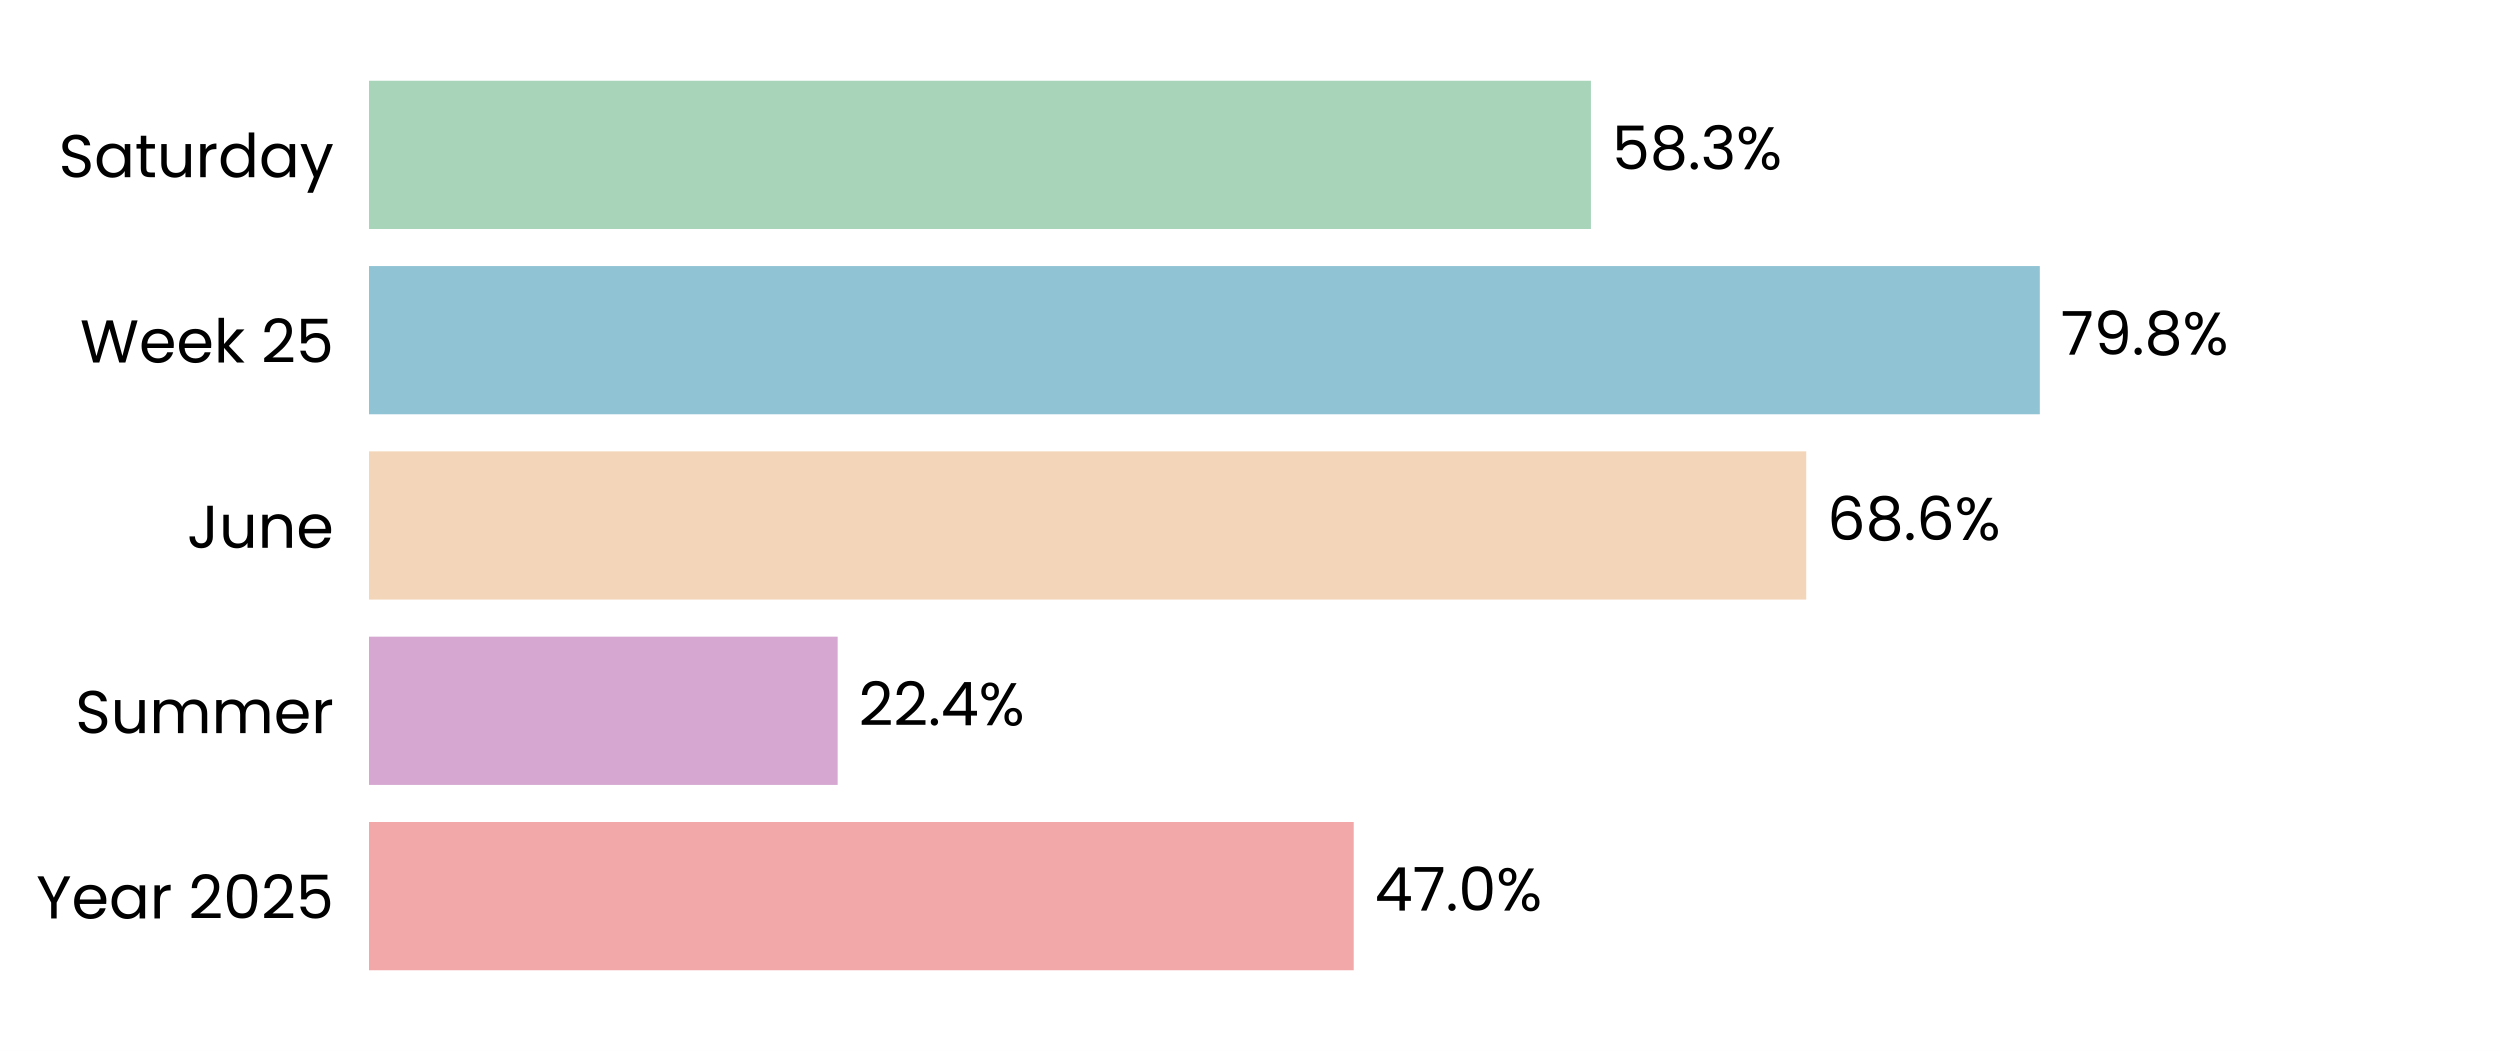
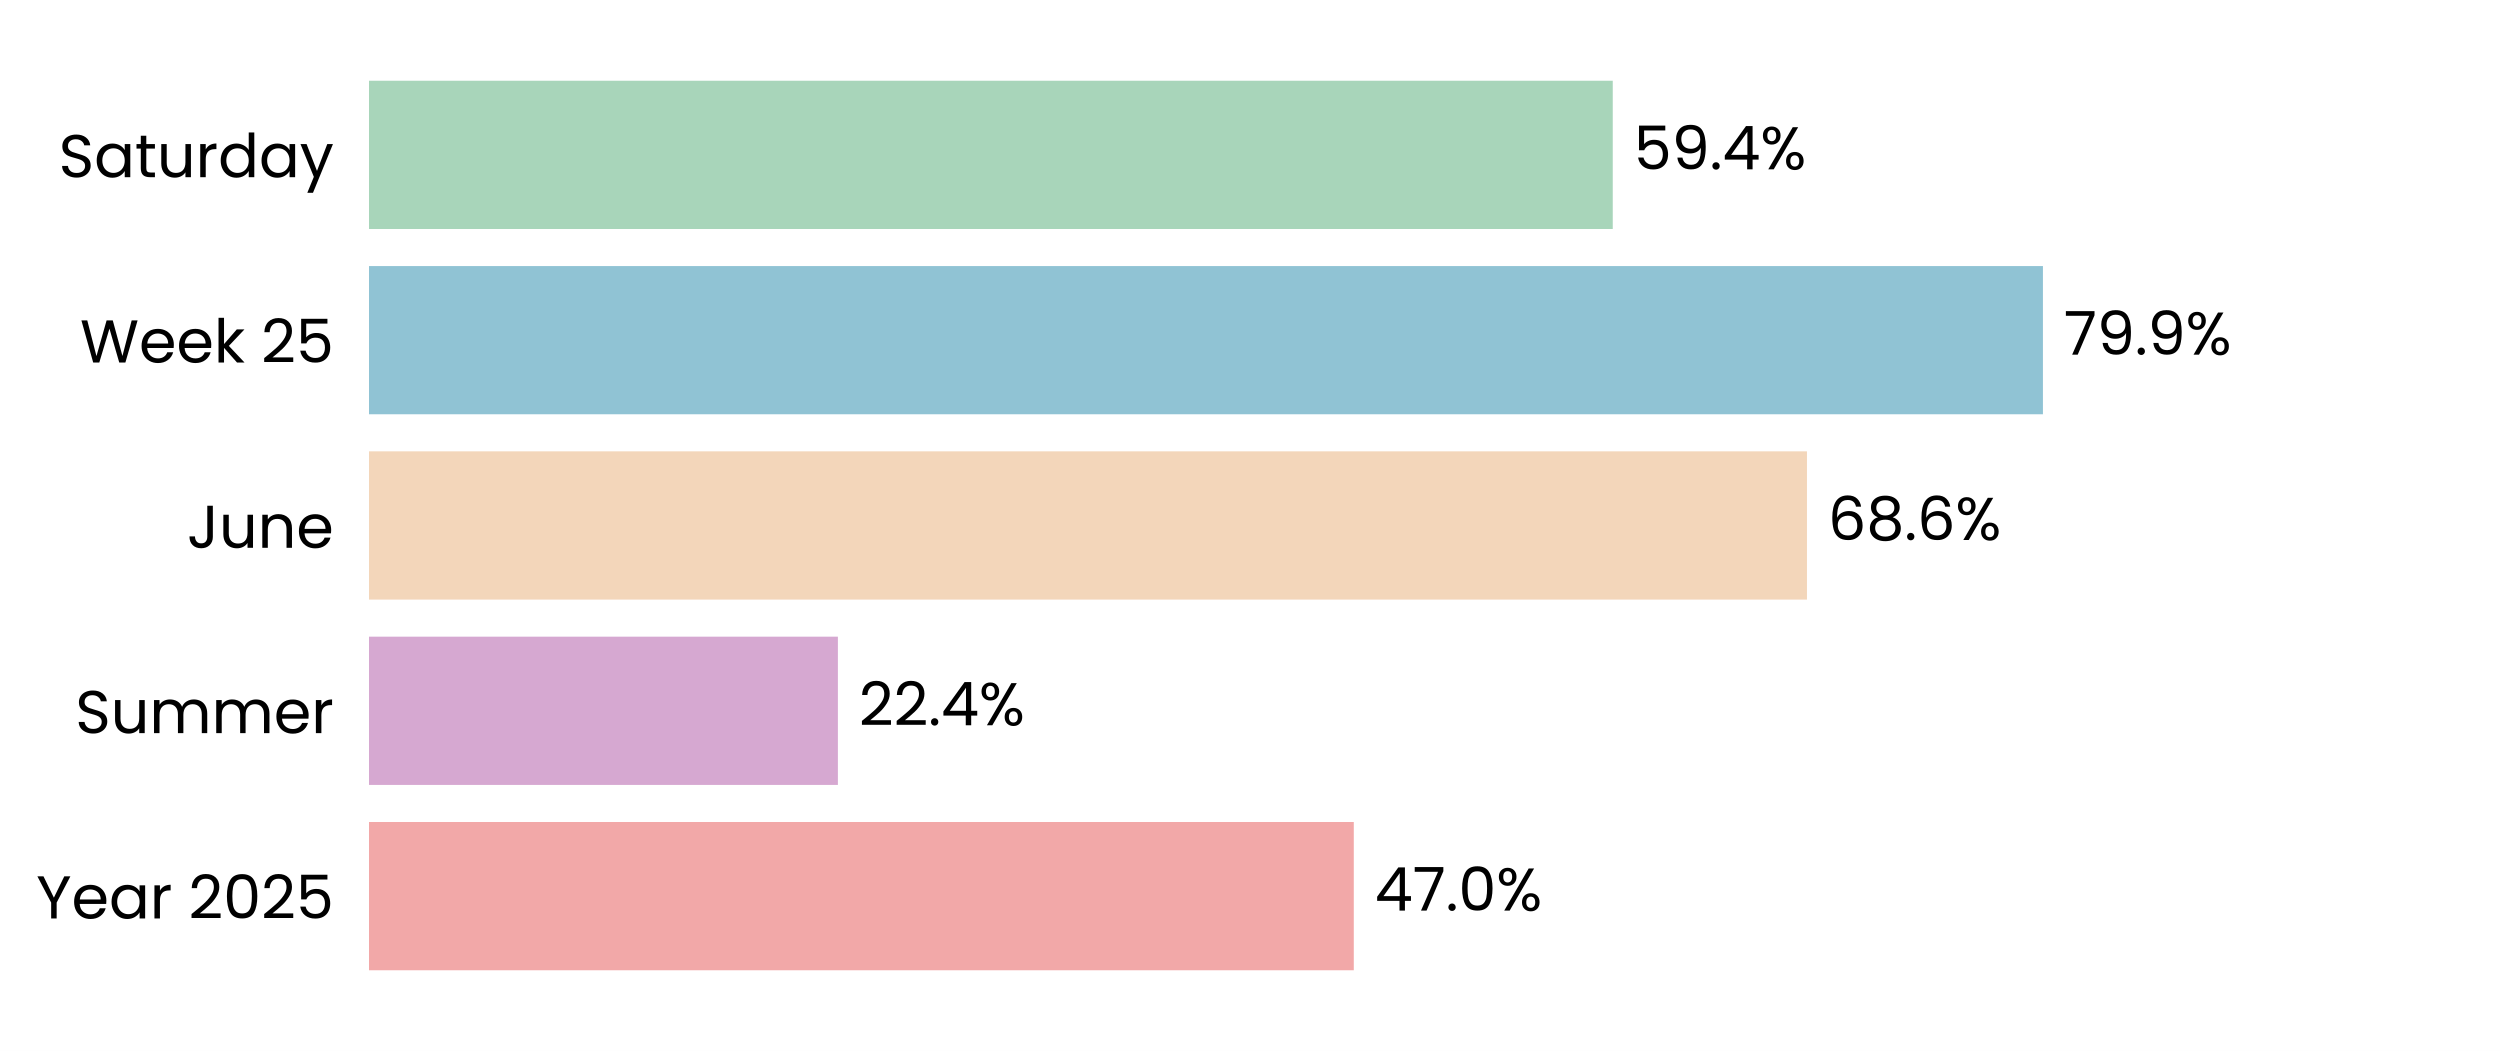
<svg xmlns="http://www.w3.org/2000/svg" xmlns:xlink="http://www.w3.org/1999/xlink" width="496.691pt" height="208.8pt" viewBox="0 0 496.691 208.8" version="1.1">
  <defs>
    <style type="text/css">*{stroke-linejoin: round; stroke-linecap: butt}</style>
  </defs>
  <g id="figure_1">
    <g id="patch_1">
      <path d="M 0 208.8  L 496.691 208.8  L 496.691 0  L 0 0  z " style="fill: #ffffff" />
    </g>
    <g id="axes_1">
      <g id="patch_2">
        <path d="M 73.311 201.6  L 489.491 201.6  L 489.491 7.2  L 73.311 7.2  z " style="fill: #ffffff" />
      </g>
      <g id="patch_3">
-         <path d="M 73.311 192.764  L 268.954 192.764  L 268.954 163.309  L 73.311 163.309  z " clip-path="url(#pcd5d040f19)" style="fill: #f2a8a8" />
+         <path d="M 73.311 192.764  L 268.966 192.764  L 268.966 163.309  L 73.311 163.309  z " clip-path="url(#pb9a0cc7e93)" style="fill: #f2a8a8" />
      </g>
      <g id="patch_4">
-         <path d="M 73.311 155.945  L 166.424 155.945  L 166.424 126.491  L 73.311 126.491  z " clip-path="url(#pcd5d040f19)" style="fill: #d6a8d1" />
+         <path d="M 73.311 155.945  L 166.471 155.945  L 166.471 126.491  L 73.311 126.491  z " clip-path="url(#pb9a0cc7e93)" style="fill: #d6a8d1" />
      </g>
      <g id="patch_5">
-         <path d="M 73.311 119.127  L 358.857 119.127  L 358.857 89.673  L 73.311 89.673  z " clip-path="url(#pcd5d040f19)" style="fill: #f3d6ba" />
+         <path d="M 73.311 119.127  L 359.001 119.127  L 359.001 89.673  L 73.311 89.673  z " clip-path="url(#pb9a0cc7e93)" style="fill: #f3d6ba" />
      </g>
      <g id="patch_6">
-         <path d="M 73.311 82.309  L 405.264 82.309  L 405.264 52.855  L 73.311 52.855  z " clip-path="url(#pcd5d040f19)" style="fill: #90c3d4" />
+         <path d="M 73.311 82.309  L 405.884 82.309  L 405.884 52.855  L 73.311 52.855  z " clip-path="url(#pb9a0cc7e93)" style="fill: #90c3d4" />
      </g>
      <g id="patch_7">
-         <path d="M 73.311 45.491  L 316.083 45.491  L 316.083 16.036  L 73.311 16.036  z " clip-path="url(#pcd5d040f19)" style="fill: #a8d5ba" />
+         <path d="M 73.311 45.491  L 320.418 45.491  L 320.418 16.036  L 73.311 16.036  z " clip-path="url(#pb9a0cc7e93)" style="fill: #a8d5ba" />
      </g>
      <g id="matplotlib.axis_1">
        <g id="ytick_1">
          <g id="text_1">
            <g transform="translate(7.2 182.4764) scale(0.12 -0.12)">
              <defs>
                <path id="Poppins-Regular-59" d="M 3616 4461  L 2163 1683  L 2163 0  L 1581 0  L 1581 1683  L 122 4461  L 768 4461  L 1869 2202  L 2970 4461  L 3616 4461  z " transform="scale(0.015625)" />
                <path id="Poppins-Regular-65" d="M 3693 1888  Q 3693 1722 3674 1536  L 870 1536  Q 902 1018 1225 726  Q 1549 435 2010 435  Q 2387 435 2640 611  Q 2893 787 2995 1082  L 3622 1082  Q 3482 576 3059 259  Q 2637 -58 2010 -58  Q 1510 -58 1116 166  Q 723 390 499 803  Q 275 1216 275 1760  Q 275 2304 492 2713  Q 710 3123 1104 3344  Q 1498 3565 2010 3565  Q 2509 3565 2893 3347  Q 3277 3130 3485 2749  Q 3693 2368 3693 1888  z M 3091 2010  Q 3091 2342 2944 2582  Q 2797 2822 2544 2947  Q 2291 3072 1984 3072  Q 1542 3072 1232 2790  Q 922 2509 877 2010  L 3091 2010  z " transform="scale(0.015625)" />
                <path id="Poppins-Regular-61" d="M 275 1766  Q 275 2304 492 2710  Q 710 3117 1091 3341  Q 1472 3565 1939 3565  Q 2400 3565 2739 3366  Q 3078 3168 3245 2867  L 3245 3507  L 3834 3507  L 3834 0  L 3245 0  L 3245 653  Q 3072 346 2729 144  Q 2387 -58 1933 -58  Q 1466 -58 1088 172  Q 710 403 492 819  Q 275 1235 275 1766  z M 3245 1760  Q 3245 2157 3085 2451  Q 2925 2746 2653 2902  Q 2381 3059 2054 3059  Q 1728 3059 1459 2905  Q 1190 2752 1030 2457  Q 870 2163 870 1766  Q 870 1363 1030 1065  Q 1190 768 1459 611  Q 1728 454 2054 454  Q 2381 454 2653 611  Q 2925 768 3085 1065  Q 3245 1363 3245 1760  z " transform="scale(0.015625)" />
                <path id="Poppins-Regular-72" d="M 1075 2938  Q 1229 3238 1513 3404  Q 1798 3571 2208 3571  L 2208 2970  L 2054 2970  Q 1075 2970 1075 1907  L 1075 0  L 493 0  L 493 3507  L 1075 3507  L 1075 2938  z " transform="scale(0.015625)" />
                <path id="Poppins-Regular-20" transform="scale(0.015625)" />
                <path id="Poppins-Regular-32" d="M 326 467  Q 1139 1120 1600 1539  Q 2061 1958 2377 2416  Q 2694 2874 2694 3315  Q 2694 3731 2492 3971  Q 2291 4211 1843 4211  Q 1408 4211 1168 3939  Q 928 3667 909 3213  L 346 3213  Q 371 3930 780 4320  Q 1190 4710 1837 4710  Q 2496 4710 2883 4345  Q 3270 3981 3270 3341  Q 3270 2810 2953 2307  Q 2637 1805 2233 1424  Q 1830 1043 1203 538  L 3405 538  L 3405 51  L 326 51  L 326 467  z " transform="scale(0.015625)" />
                <path id="Poppins-Regular-30" d="M 397 2362  Q 397 3462 755 4080  Q 1114 4698 2010 4698  Q 2899 4698 3257 4080  Q 3616 3462 3616 2362  Q 3616 1242 3257 621  Q 2899 0 2010 0  Q 1114 0 755 621  Q 397 1242 397 2362  z M 3040 2362  Q 3040 2918 2966 3305  Q 2893 3693 2665 3929  Q 2438 4166 2010 4166  Q 1574 4166 1347 3929  Q 1120 3693 1046 3305  Q 973 2918 973 2362  Q 973 1786 1046 1395  Q 1120 1005 1347 768  Q 1574 531 2010 531  Q 2438 531 2665 768  Q 2893 1005 2966 1395  Q 3040 1786 3040 2362  z " transform="scale(0.015625)" />
                <path id="Poppins-Regular-35" d="M 3347 4122  L 1101 4122  L 1101 2662  Q 1248 2867 1536 2998  Q 1824 3130 2157 3130  Q 2688 3130 3021 2909  Q 3354 2688 3498 2339  Q 3642 1990 3642 1600  Q 3642 1139 3469 774  Q 3296 410 2941 198  Q 2586 -13 2061 -13  Q 1389 -13 973 332  Q 557 678 467 1254  L 1037 1254  Q 1120 890 1389 685  Q 1658 480 2067 480  Q 2573 480 2829 784  Q 3085 1088 3085 1587  Q 3085 2086 2829 2358  Q 2573 2630 2074 2630  Q 1734 2630 1481 2467  Q 1229 2304 1114 2022  L 563 2022  L 563 4634  L 3347 4634  L 3347 4122  z " transform="scale(0.015625)" />
              </defs>
              <use xlink:href="#Poppins-Regular-59" />
              <use xlink:href="#Poppins-Regular-65" transform="translate(58.39999 0)" />
              <use xlink:href="#Poppins-Regular-61" transform="translate(120.4 0)" />
              <use xlink:href="#Poppins-Regular-72" transform="translate(188 0)" />
              <use xlink:href="#Poppins-Regular-20" transform="translate(225.3 0)" />
              <use xlink:href="#Poppins-Regular-32" transform="translate(252 0)" />
              <use xlink:href="#Poppins-Regular-30" transform="translate(309.4999 0)" />
              <use xlink:href="#Poppins-Regular-32" transform="translate(372.2999 0)" />
              <use xlink:href="#Poppins-Regular-35" transform="translate(429.7999 0)" />
            </g>
          </g>
        </g>
        <g id="ytick_2">
          <g id="text_2">
            <g transform="translate(14.95125 145.6582) scale(0.12 -0.12)">
              <defs>
                <path id="Poppins-Regular-53" d="M 1907 -45  Q 1466 -45 1117 112  Q 768 269 569 547  Q 371 826 365 1190  L 986 1190  Q 1018 877 1245 662  Q 1472 448 1907 448  Q 2323 448 2563 656  Q 2803 864 2803 1190  Q 2803 1446 2662 1606  Q 2522 1766 2310 1849  Q 2099 1933 1741 2029  Q 1299 2144 1033 2259  Q 768 2374 579 2620  Q 390 2867 390 3283  Q 390 3648 576 3929  Q 762 4211 1098 4364  Q 1434 4518 1869 4518  Q 2496 4518 2896 4204  Q 3296 3891 3347 3373  L 2707 3373  Q 2675 3629 2438 3824  Q 2202 4019 1811 4019  Q 1446 4019 1216 3830  Q 986 3642 986 3302  Q 986 3059 1123 2905  Q 1261 2752 1462 2672  Q 1664 2592 2029 2490  Q 2470 2368 2739 2249  Q 3008 2131 3200 1884  Q 3392 1638 3392 1216  Q 3392 890 3219 602  Q 3046 314 2707 134  Q 2368 -45 1907 -45  z " transform="scale(0.015625)" />
                <path id="Poppins-Regular-75" d="M 3603 3507  L 3603 0  L 3021 0  L 3021 518  Q 2854 250 2556 99  Q 2259 -51 1901 -51  Q 1491 -51 1164 118  Q 838 288 649 627  Q 461 966 461 1453  L 461 3507  L 1037 3507  L 1037 1530  Q 1037 1011 1299 732  Q 1562 454 2016 454  Q 2483 454 2752 742  Q 3021 1030 3021 1581  L 3021 3507  L 3603 3507  z " transform="scale(0.015625)" />
                <path id="Poppins-Regular-6d" d="M 4710 3571  Q 5120 3571 5440 3401  Q 5760 3232 5945 2893  Q 6131 2554 6131 2067  L 6131 0  L 5555 0  L 5555 1984  Q 5555 2509 5296 2787  Q 5037 3066 4595 3066  Q 4141 3066 3872 2774  Q 3603 2483 3603 1933  L 3603 0  L 3027 0  L 3027 1984  Q 3027 2509 2768 2787  Q 2509 3066 2067 3066  Q 1613 3066 1344 2774  Q 1075 2483 1075 1933  L 1075 0  L 493 0  L 493 3507  L 1075 3507  L 1075 3002  Q 1248 3277 1539 3424  Q 1830 3571 2182 3571  Q 2624 3571 2963 3372  Q 3302 3174 3469 2790  Q 3616 3162 3955 3366  Q 4294 3571 4710 3571  z " transform="scale(0.015625)" />
              </defs>
              <use xlink:href="#Poppins-Regular-53" />
              <use xlink:href="#Poppins-Regular-75" transform="translate(58.7 0)" />
              <use xlink:href="#Poppins-Regular-6d" transform="translate(122.7 0)" />
              <use xlink:href="#Poppins-Regular-6d" transform="translate(225.7 0)" />
              <use xlink:href="#Poppins-Regular-65" transform="translate(328.7 0)" />
              <use xlink:href="#Poppins-Regular-72" transform="translate(390.6999 0)" />
            </g>
          </g>
        </g>
        <g id="ytick_3">
          <g id="text_3">
            <g transform="translate(37.15125 108.84) scale(0.12 -0.12)">
              <defs>
                <path id="Poppins-Regular-4a" d="M 2739 4461  L 2739 1165  Q 2739 614 2400 284  Q 2061 -45 1504 -45  Q 941 -45 601 291  Q 262 627 262 1210  L 845 1210  Q 851 883 1014 678  Q 1178 474 1504 474  Q 1830 474 1990 669  Q 2150 864 2150 1165  L 2150 4461  L 2739 4461  z " transform="scale(0.015625)" />
                <path id="Poppins-Regular-6e" d="M 2202 3571  Q 2842 3571 3238 3184  Q 3635 2797 3635 2067  L 3635 0  L 3059 0  L 3059 1984  Q 3059 2509 2796 2787  Q 2534 3066 2080 3066  Q 1619 3066 1347 2778  Q 1075 2490 1075 1939  L 1075 0  L 493 0  L 493 3507  L 1075 3507  L 1075 3008  Q 1248 3277 1545 3424  Q 1843 3571 2202 3571  z " transform="scale(0.015625)" />
              </defs>
              <use xlink:href="#Poppins-Regular-4a" />
              <use xlink:href="#Poppins-Regular-75" transform="translate(52.99999 0)" />
              <use xlink:href="#Poppins-Regular-6e" transform="translate(117 0)" />
              <use xlink:href="#Poppins-Regular-65" transform="translate(181 0)" />
            </g>
          </g>
        </g>
        <g id="ytick_4">
          <g id="text_4">
            <g transform="translate(15.9 72.02182) scale(0.12 -0.12)">
              <defs>
                <path id="Poppins-Regular-57" d="M 6099 4461  L 4806 0  L 4154 0  L 3117 3590  L 2042 0  L 1395 -6  L 147 4461  L 768 4461  L 1741 678  L 2816 4461  L 3469 4461  L 4493 691  L 5472 4461  L 6099 4461  z " transform="scale(0.015625)" />
                <path id="Poppins-Regular-6b" d="M 2451 0  L 1075 1549  L 1075 0  L 493 0  L 493 4736  L 1075 4736  L 1075 1952  L 2426 3507  L 3238 3507  L 1587 1760  L 3245 0  L 2451 0  z " transform="scale(0.015625)" />
              </defs>
              <use xlink:href="#Poppins-Regular-57" />
              <use xlink:href="#Poppins-Regular-65" transform="translate(97.59999 0)" />
              <use xlink:href="#Poppins-Regular-65" transform="translate(159.6 0)" />
              <use xlink:href="#Poppins-Regular-6b" transform="translate(221.6 0)" />
              <use xlink:href="#Poppins-Regular-20" transform="translate(273.0999 0)" />
              <use xlink:href="#Poppins-Regular-32" transform="translate(299.7999 0)" />
              <use xlink:href="#Poppins-Regular-35" transform="translate(357.2999 0)" />
            </g>
          </g>
        </g>
        <g id="ytick_5">
          <g id="text_5">
            <g transform="translate(11.65312 35.20364) scale(0.12 -0.12)">
              <defs>
                <path id="Poppins-Regular-74" d="M 1203 3027  L 1203 960  Q 1203 704 1312 598  Q 1421 493 1690 493  L 2118 493  L 2118 0  L 1594 0  Q 1107 0 864 224  Q 621 448 621 960  L 621 3027  L 166 3027  L 166 3507  L 621 3507  L 621 4390  L 1203 4390  L 1203 3507  L 2118 3507  L 2118 3027  L 1203 3027  z " transform="scale(0.015625)" />
                <path id="Poppins-Regular-64" d="M 275 1766  Q 275 2304 492 2710  Q 710 3117 1091 3341  Q 1472 3565 1946 3565  Q 2355 3565 2707 3376  Q 3059 3187 3245 2880  L 3245 4736  L 3834 4736  L 3834 0  L 3245 0  L 3245 659  Q 3072 346 2733 144  Q 2394 -58 1939 -58  Q 1472 -58 1091 172  Q 710 403 492 819  Q 275 1235 275 1766  z M 3245 1760  Q 3245 2157 3085 2451  Q 2925 2746 2653 2902  Q 2381 3059 2054 3059  Q 1728 3059 1459 2905  Q 1190 2752 1030 2457  Q 870 2163 870 1766  Q 870 1363 1030 1065  Q 1190 768 1459 611  Q 1728 454 2054 454  Q 2381 454 2653 611  Q 2925 768 3085 1065  Q 3245 1363 3245 1760  z " transform="scale(0.015625)" />
                <path id="Poppins-Regular-79" d="M 3514 3507  L 1402 -1651  L 800 -1651  L 1491 38  L 77 3507  L 723 3507  L 1824 666  L 2912 3507  L 3514 3507  z " transform="scale(0.015625)" />
              </defs>
              <use xlink:href="#Poppins-Regular-53" />
              <use xlink:href="#Poppins-Regular-61" transform="translate(58.7 0)" />
              <use xlink:href="#Poppins-Regular-74" transform="translate(126.3 0)" />
              <use xlink:href="#Poppins-Regular-75" transform="translate(162.7 0)" />
              <use xlink:href="#Poppins-Regular-72" transform="translate(226.7 0)" />
              <use xlink:href="#Poppins-Regular-64" transform="translate(264 0)" />
              <use xlink:href="#Poppins-Regular-61" transform="translate(331.5999 0)" />
              <use xlink:href="#Poppins-Regular-79" transform="translate(399.1999 0)" />
            </g>
          </g>
        </g>
      </g>
      <g id="text_6">
-         <g transform="translate(273.1157 180.9164) scale(0.12 -0.12)">
+         <g transform="translate(273.1275 180.9164) scale(0.12 -0.12)">
          <defs>
            <path id="Poppins-Regular-34" d="M 256 1030  L 256 1472  L 2502 4582  L 3200 4582  L 3200 1536  L 3840 1536  L 3840 1030  L 3200 1030  L 3200 0  L 2624 0  L 2624 1030  L 256 1030  z M 2650 3974  L 928 1536  L 2650 1536  L 2650 3974  z " transform="scale(0.015625)" />
            <path id="Poppins-Regular-37" d="M 3245 4173  L 1466 0  L 877 0  L 2682 4115  L 211 4115  L 211 4614  L 3245 4614  L 3245 4173  z " transform="scale(0.015625)" />
            <path id="Poppins-Regular-2e" d="M 678 -38  Q 512 -38 397 77  Q 282 192 282 358  Q 282 525 397 640  Q 512 755 678 755  Q 838 755 950 640  Q 1062 525 1062 358  Q 1062 192 950 77  Q 838 -38 678 -38  z " transform="scale(0.015625)" />
            <path id="Poppins-Regular-25" d="M 269 3584  Q 269 4019 531 4278  Q 794 4538 1203 4538  Q 1613 4538 1875 4278  Q 2138 4019 2138 3584  Q 2138 3142 1875 2883  Q 1613 2624 1203 2624  Q 794 2624 531 2883  Q 269 3142 269 3584  z M 4006 4467  L 1414 0  L 838 0  L 3430 4467  L 4006 4467  z M 1203 4179  Q 986 4179 861 4028  Q 736 3878 736 3584  Q 736 3290 861 3136  Q 986 2982 1203 2982  Q 1421 2982 1549 3139  Q 1677 3296 1677 3584  Q 1677 3878 1549 4028  Q 1421 4179 1203 4179  z M 2720 883  Q 2720 1325 2982 1584  Q 3245 1843 3654 1843  Q 4064 1843 4323 1584  Q 4582 1325 4582 883  Q 4582 448 4323 185  Q 4064 -77 3654 -77  Q 3245 -77 2982 182  Q 2720 442 2720 883  z M 3648 1478  Q 3430 1478 3302 1328  Q 3174 1178 3174 883  Q 3174 595 3302 444  Q 3430 294 3648 294  Q 3866 294 3994 444  Q 4122 595 4122 883  Q 4122 1178 3994 1328  Q 3866 1478 3648 1478  z " transform="scale(0.015625)" />
          </defs>
          <use xlink:href="#Poppins-Regular-34" />
          <use xlink:href="#Poppins-Regular-37" transform="translate(62.89999 0)" />
          <use xlink:href="#Poppins-Regular-2e" transform="translate(117.5 0)" />
          <use xlink:href="#Poppins-Regular-30" transform="translate(138.5 0)" />
          <use xlink:href="#Poppins-Regular-25" transform="translate(201.3 0)" />
        </g>
      </g>
      <g id="text_7">
-         <g transform="translate(170.5858 144.0982) scale(0.12 -0.12)">
+         <g transform="translate(170.6329 144.0982) scale(0.12 -0.12)">
          <use xlink:href="#Poppins-Regular-32" />
          <use xlink:href="#Poppins-Regular-32" transform="translate(57.49999 0)" />
          <use xlink:href="#Poppins-Regular-2e" transform="translate(115 0)" />
          <use xlink:href="#Poppins-Regular-34" transform="translate(136 0)" />
          <use xlink:href="#Poppins-Regular-25" transform="translate(198.8999 0)" />
        </g>
      </g>
      <g id="text_8">
-         <g transform="translate(363.0188 107.28) scale(0.12 -0.12)">
+         <g transform="translate(363.1633 107.28) scale(0.12 -0.12)">
          <defs>
            <path id="Poppins-Regular-36" d="M 2976 3526  Q 2835 4237 2099 4237  Q 1530 4237 1248 3798  Q 966 3360 973 2355  Q 1120 2688 1462 2877  Q 1805 3066 2227 3066  Q 2886 3066 3280 2656  Q 3674 2246 3674 1523  Q 3674 1088 3504 742  Q 3334 397 2992 192  Q 2650 -13 2163 -13  Q 1504 -13 1133 281  Q 762 576 614 1094  Q 467 1613 467 2374  Q 467 4723 2106 4723  Q 2733 4723 3091 4384  Q 3450 4045 3514 3526  L 2976 3526  z M 2106 2573  Q 1830 2573 1587 2461  Q 1344 2349 1193 2121  Q 1043 1894 1043 1568  Q 1043 1082 1324 778  Q 1606 474 2131 474  Q 2579 474 2844 752  Q 3110 1030 3110 1504  Q 3110 2003 2854 2288  Q 2598 2573 2106 2573  z " transform="scale(0.015625)" />
            <path id="Poppins-Regular-38" d="M 1242 2406  Q 883 2547 691 2816  Q 499 3085 499 3469  Q 499 3814 672 4092  Q 845 4371 1187 4534  Q 1530 4698 2016 4698  Q 2502 4698 2844 4534  Q 3187 4371 3363 4092  Q 3539 3814 3539 3469  Q 3539 3098 3340 2819  Q 3142 2541 2797 2406  Q 3194 2285 3427 1981  Q 3661 1677 3661 1248  Q 3661 832 3456 521  Q 3251 211 2876 41  Q 2502 -128 2016 -128  Q 1530 -128 1162 41  Q 794 211 589 521  Q 384 832 384 1248  Q 384 1677 614 1984  Q 845 2291 1242 2406  z M 2976 3398  Q 2976 3789 2720 4000  Q 2464 4211 2016 4211  Q 1574 4211 1318 4000  Q 1062 3789 1062 3392  Q 1062 3034 1328 2816  Q 1594 2598 2016 2598  Q 2445 2598 2710 2819  Q 2976 3040 2976 3398  z M 2016 2150  Q 1542 2150 1241 1929  Q 941 1709 941 1267  Q 941 858 1232 608  Q 1523 358 2016 358  Q 2509 358 2797 608  Q 3085 858 3085 1267  Q 3085 1696 2790 1923  Q 2496 2150 2016 2150  z " transform="scale(0.015625)" />
          </defs>
          <use xlink:href="#Poppins-Regular-36" />
          <use xlink:href="#Poppins-Regular-38" transform="translate(63.49999 0)" />
          <use xlink:href="#Poppins-Regular-2e" transform="translate(126.6 0)" />
          <use xlink:href="#Poppins-Regular-36" transform="translate(147.6 0)" />
          <use xlink:href="#Poppins-Regular-25" transform="translate(211.0999 0)" />
        </g>
      </g>
      <g id="text_9">
-         <g transform="translate(409.4261 70.46182) scale(0.12 -0.12)">
+         <g transform="translate(410.0455 70.46182) scale(0.12 -0.12)">
          <defs>
            <path id="Poppins-Regular-39" d="M 1146 1242  Q 1210 877 1443 678  Q 1677 480 2074 480  Q 2605 480 2857 896  Q 3110 1312 3098 2298  Q 2963 2010 2649 1846  Q 2336 1683 1952 1683  Q 1523 1683 1187 1859  Q 851 2035 659 2374  Q 467 2714 467 3194  Q 467 3878 864 4297  Q 1261 4717 1990 4717  Q 2886 4717 3248 4134  Q 3610 3552 3610 2400  Q 3610 1594 3466 1069  Q 3322 544 2979 269  Q 2637 -6 2042 -6  Q 1389 -6 1024 346  Q 659 698 608 1242  L 1146 1242  z M 2048 2176  Q 2477 2176 2752 2441  Q 3027 2707 3027 3162  Q 3027 3642 2758 3936  Q 2490 4230 2003 4230  Q 1555 4230 1289 3948  Q 1024 3667 1024 3206  Q 1024 2739 1286 2457  Q 1549 2176 2048 2176  z " transform="scale(0.015625)" />
          </defs>
          <use xlink:href="#Poppins-Regular-37" />
          <use xlink:href="#Poppins-Regular-39" transform="translate(54.59999 0)" />
          <use xlink:href="#Poppins-Regular-2e" transform="translate(117.6 0)" />
-           <use xlink:href="#Poppins-Regular-38" transform="translate(138.6 0)" />
-           <use xlink:href="#Poppins-Regular-25" transform="translate(201.7 0)" />
+           <use xlink:href="#Poppins-Regular-39" transform="translate(138.6 0)" />
+           <use xlink:href="#Poppins-Regular-25" transform="translate(201.5999 0)" />
        </g>
      </g>
      <g id="text_10">
-         <g transform="translate(320.2447 33.64364) scale(0.12 -0.12)">
-           <defs>
-             <path id="Poppins-Regular-33" d="M 384 3462  Q 429 4051 838 4384  Q 1248 4717 1901 4717  Q 2336 4717 2653 4560  Q 2970 4403 3133 4134  Q 3296 3866 3296 3526  Q 3296 3130 3069 2842  Q 2842 2554 2477 2470  L 2477 2438  Q 2893 2336 3136 2035  Q 3379 1734 3379 1248  Q 3379 883 3212 592  Q 3046 301 2713 134  Q 2381 -32 1914 -32  Q 1235 -32 800 323  Q 365 678 314 1331  L 877 1331  Q 922 947 1190 704  Q 1459 461 1907 461  Q 2355 461 2588 694  Q 2822 928 2822 1299  Q 2822 1779 2502 1990  Q 2182 2202 1536 2202  L 1389 2202  L 1389 2688  L 1542 2688  Q 2131 2694 2432 2883  Q 2733 3072 2733 3469  Q 2733 3808 2512 4013  Q 2291 4218 1882 4218  Q 1485 4218 1241 4013  Q 998 3808 954 3462  L 384 3462  z " transform="scale(0.015625)" />
-           </defs>
+         <g transform="translate(324.5799 33.64364) scale(0.12 -0.12)">
          <use xlink:href="#Poppins-Regular-35" />
-           <use xlink:href="#Poppins-Regular-38" transform="translate(62.79999 0)" />
-           <use xlink:href="#Poppins-Regular-2e" transform="translate(125.9 0)" />
-           <use xlink:href="#Poppins-Regular-33" transform="translate(146.9 0)" />
-           <use xlink:href="#Poppins-Regular-25" transform="translate(205.8 0)" />
+           <use xlink:href="#Poppins-Regular-39" transform="translate(62.79999 0)" />
+           <use xlink:href="#Poppins-Regular-2e" transform="translate(125.8 0)" />
+           <use xlink:href="#Poppins-Regular-34" transform="translate(146.8 0)" />
+           <use xlink:href="#Poppins-Regular-25" transform="translate(209.7 0)" />
        </g>
      </g>
    </g>
  </g>
  <defs>
-     <clipPath id="pcd5d040f19">
+     <clipPath id="pb9a0cc7e93">
      <rect x="73.311" y="7.2" width="416.18" height="194.4" />
    </clipPath>
  </defs>
</svg>
